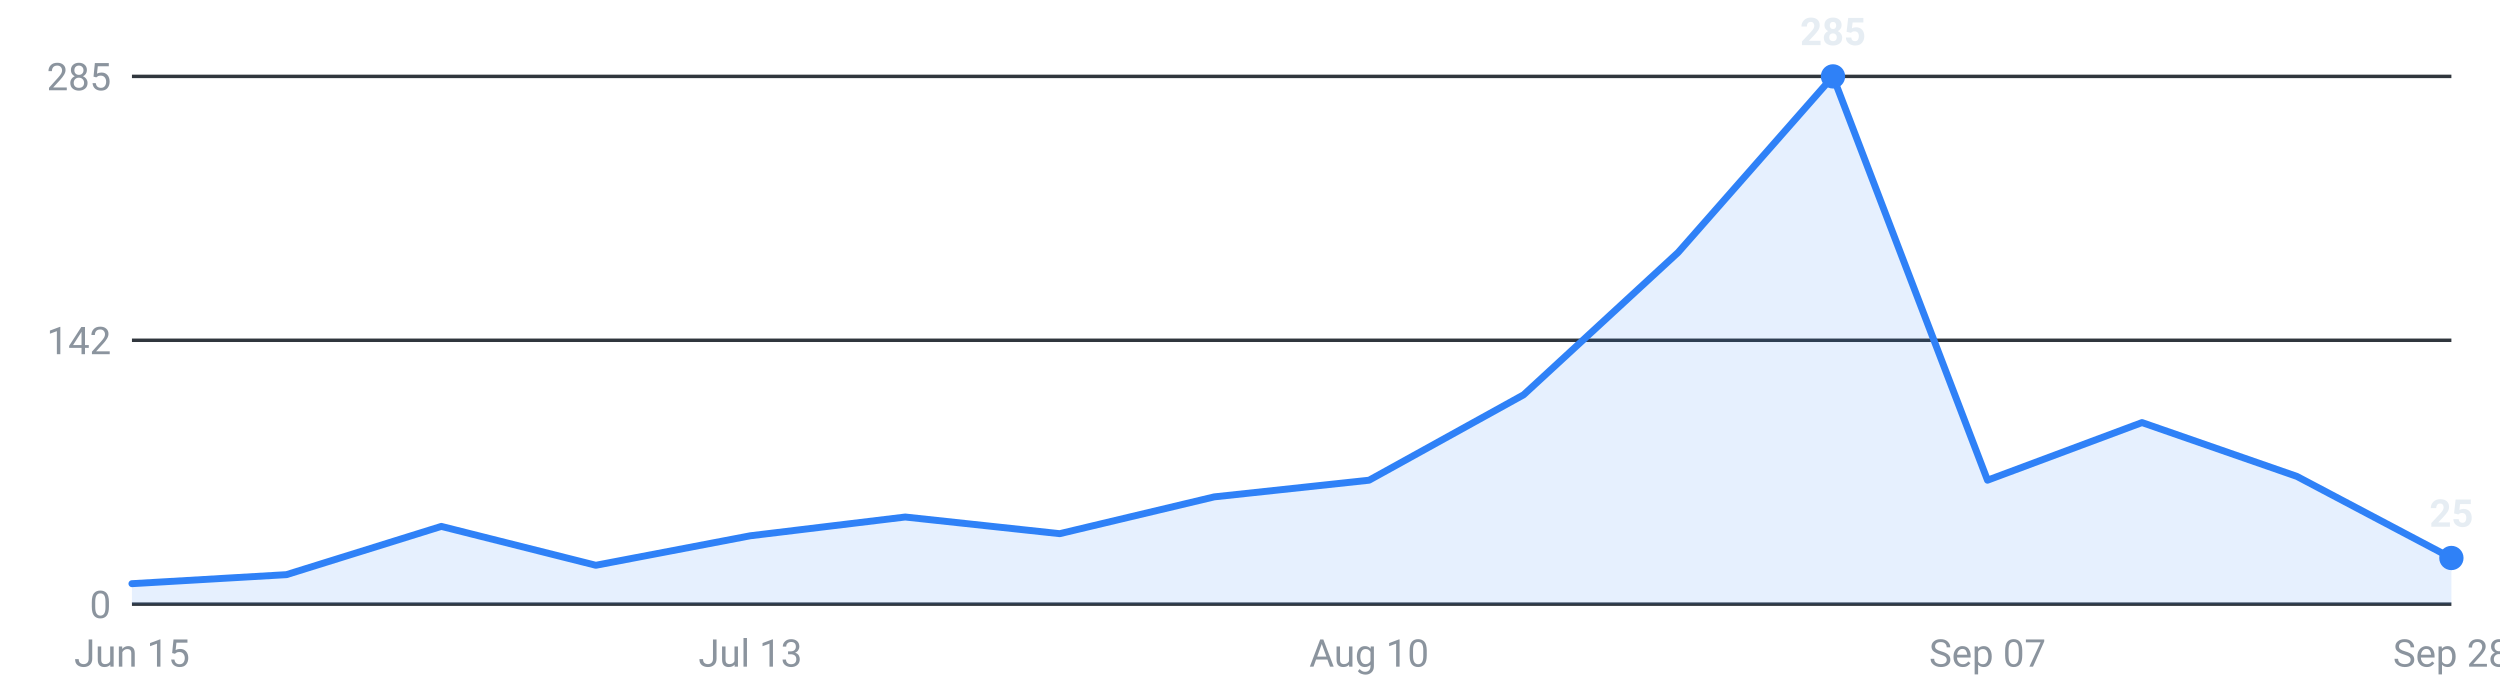
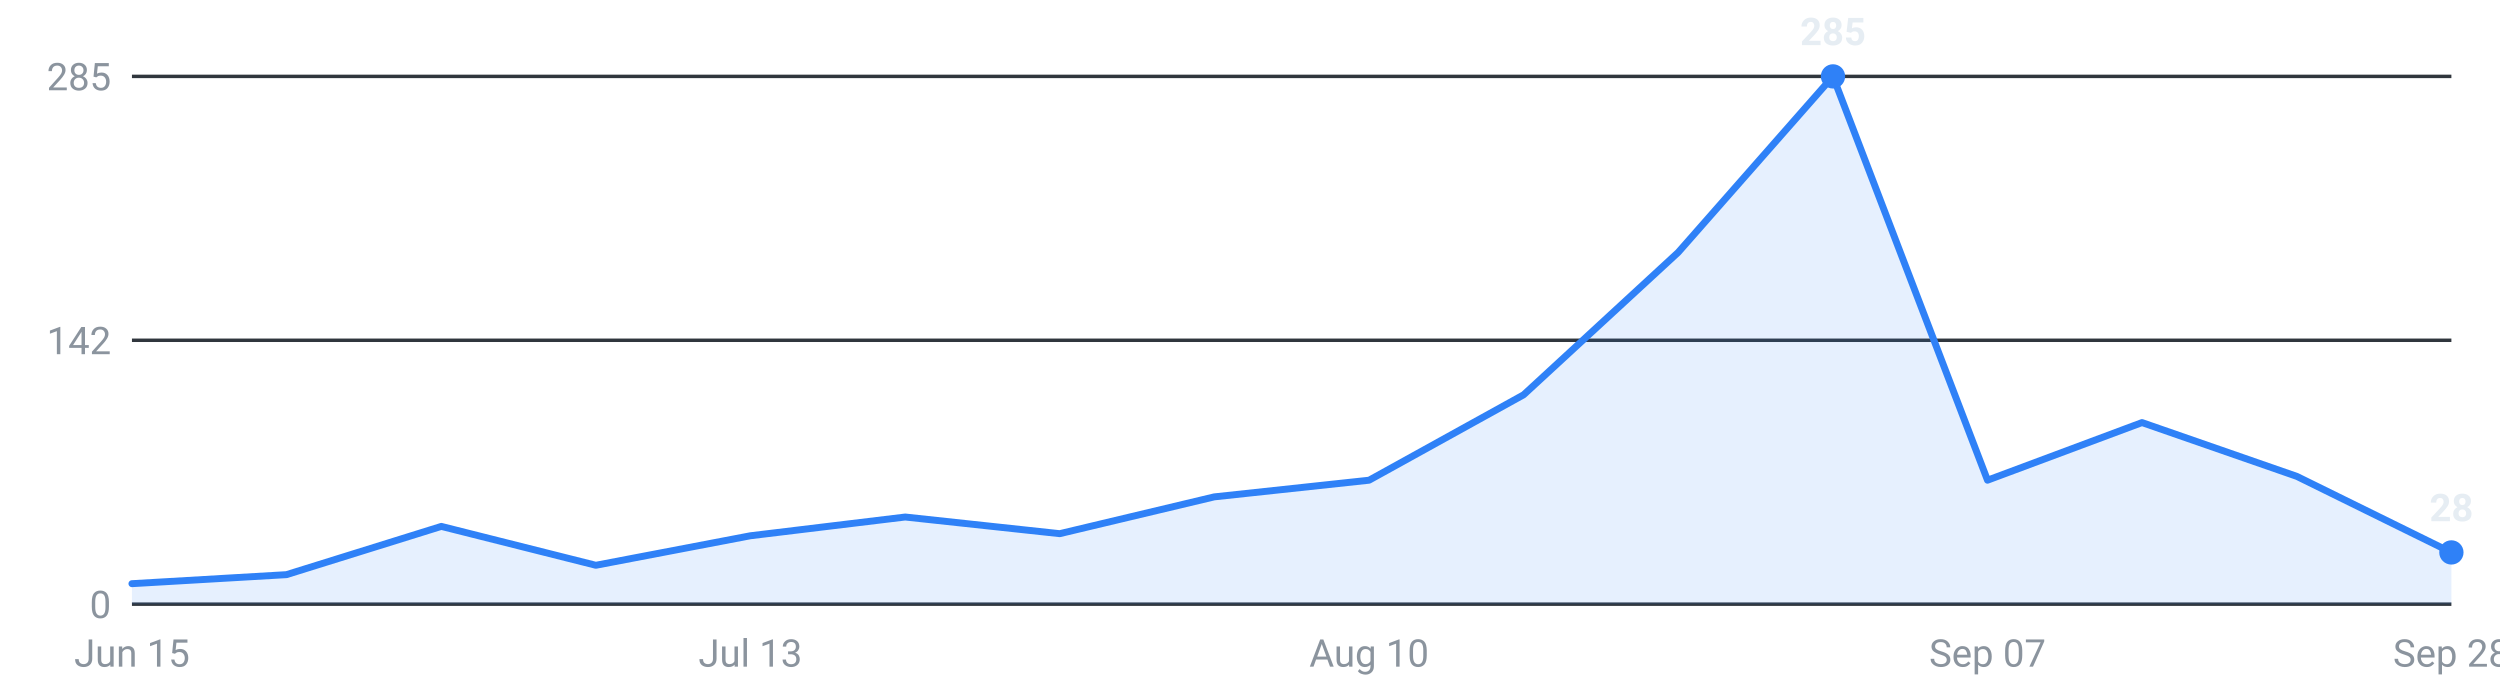
<svg xmlns="http://www.w3.org/2000/svg" viewBox="0 0 720 200" width="720" height="200" role="img" aria-label="Internships posted per week, last 16 weeks">
  <g font-family="-apple-system,Segoe UI,Roboto,sans-serif" font-size="11">
    <line x1="38" y1="174.0" x2="706" y2="174.0" stroke="#30363d" stroke-width="1" />
    <text x="32" y="178.0" text-anchor="end" fill="#8b949e">0</text>
    <line x1="38" y1="98.0" x2="706" y2="98.0" stroke="#30363d" stroke-width="1" />
    <text x="32" y="102.0" text-anchor="end" fill="#8b949e">142</text>
    <line x1="38" y1="22.0" x2="706" y2="22.0" stroke="#30363d" stroke-width="1" />
    <text x="32" y="26.0" text-anchor="end" fill="#8b949e">285</text>
-     <path d="M38.0,174 L38.0,168.1 L82.5,165.5 L127.1,151.6 L171.6,162.8 L216.1,154.3 L260.7,148.9 L305.2,153.7 L349.7,143.1 L394.3,138.3 L438.8,113.7 L483.3,72.7 L527.9,22.0 L572.4,138.3 L616.9,121.7 L661.5,137.2 L706.0,160.7 L706.0,174 Z" fill="#2f81f7" fill-opacity="0.12" />
-     <polyline points="38.0,168.1 82.5,165.5 127.1,151.6 171.6,162.8 216.1,154.3 260.7,148.9 305.2,153.7 349.7,143.1 394.3,138.3 438.8,113.7 483.3,72.7 527.9,22.0 572.4,138.3 616.9,121.7 661.5,137.2 706.0,160.7" fill="none" stroke="#2f81f7" stroke-width="2" stroke-linejoin="round" stroke-linecap="round" />
+     <path d="M38.0,174 L38.0,168.1 L82.5,165.5 L127.1,151.6 L171.6,162.8 L216.1,154.3 L260.7,148.9 L305.2,153.7 L349.7,143.1 L394.3,138.3 L438.8,113.7 L483.3,72.7 L527.9,22.0 L572.4,138.3 L616.9,121.7 L661.5,137.2 L706.0,159.1 L706.0,174 Z" fill="#2f81f7" fill-opacity="0.12" />
+     <polyline points="38.0,168.1 82.5,165.5 127.1,151.6 171.6,162.8 216.1,154.3 260.7,148.9 305.2,153.7 349.7,143.1 394.3,138.3 438.8,113.7 483.3,72.7 527.9,22.0 572.4,138.3 616.9,121.7 661.5,137.2 706.0,159.1" fill="none" stroke="#2f81f7" stroke-width="2" stroke-linejoin="round" stroke-linecap="round" />
    <circle cx="527.9" cy="22.0" r="3.5" fill="#2f81f7" />
    <text x="527.9" y="13.0" text-anchor="middle" fill="#e6edf3" font-weight="600">285</text>
-     <circle cx="706.0" cy="160.7" r="3.5" fill="#2f81f7" />
-     <text x="706.0" y="151.7" text-anchor="middle" fill="#e6edf3" font-weight="600">25</text>
+     <circle cx="706.0" cy="159.1" r="3.5" fill="#2f81f7" />
+     <text x="706.0" y="150.1" text-anchor="middle" fill="#e6edf3" font-weight="600">28</text>
    <text x="38.0" y="192" text-anchor="middle" fill="#8b949e">Jun 15</text>
    <text x="216.1" y="192" text-anchor="middle" fill="#8b949e">Jul 13</text>
    <text x="394.3" y="192" text-anchor="middle" fill="#8b949e">Aug 10</text>
    <text x="572.4" y="192" text-anchor="middle" fill="#8b949e">Sep 07</text>
    <text x="706.0" y="192" text-anchor="middle" fill="#8b949e">Sep 28</text>
  </g>
</svg>
